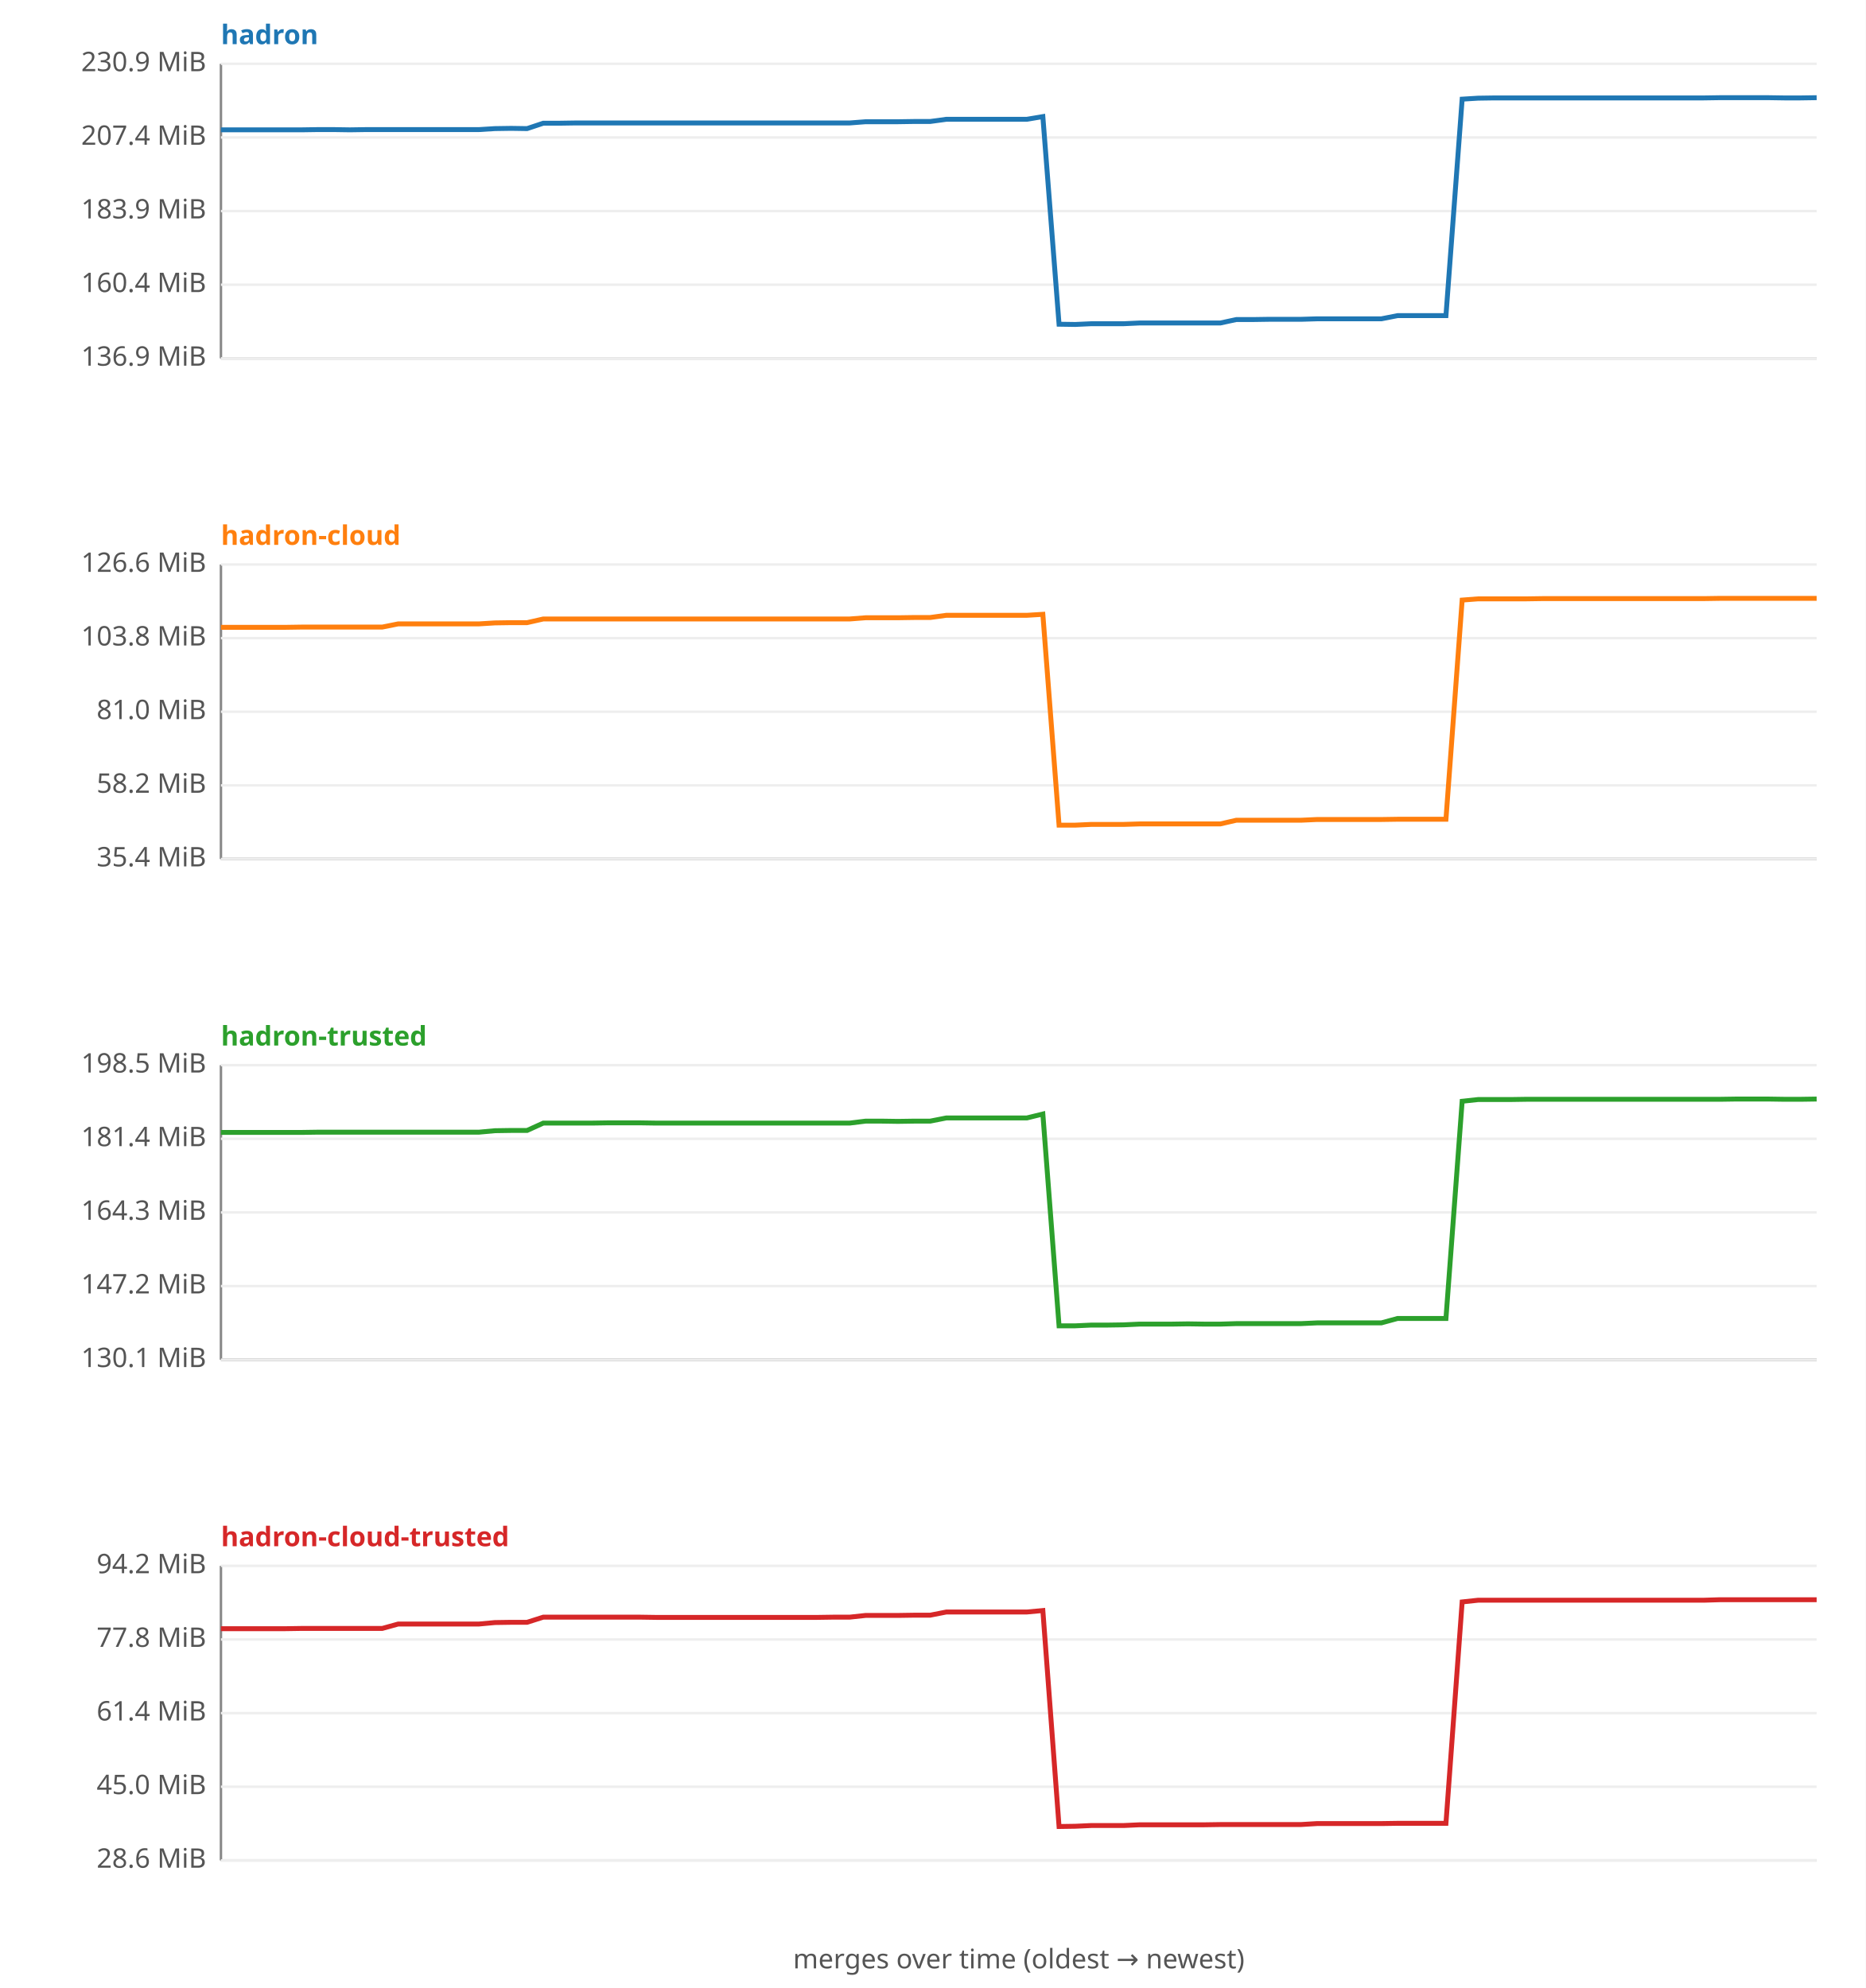
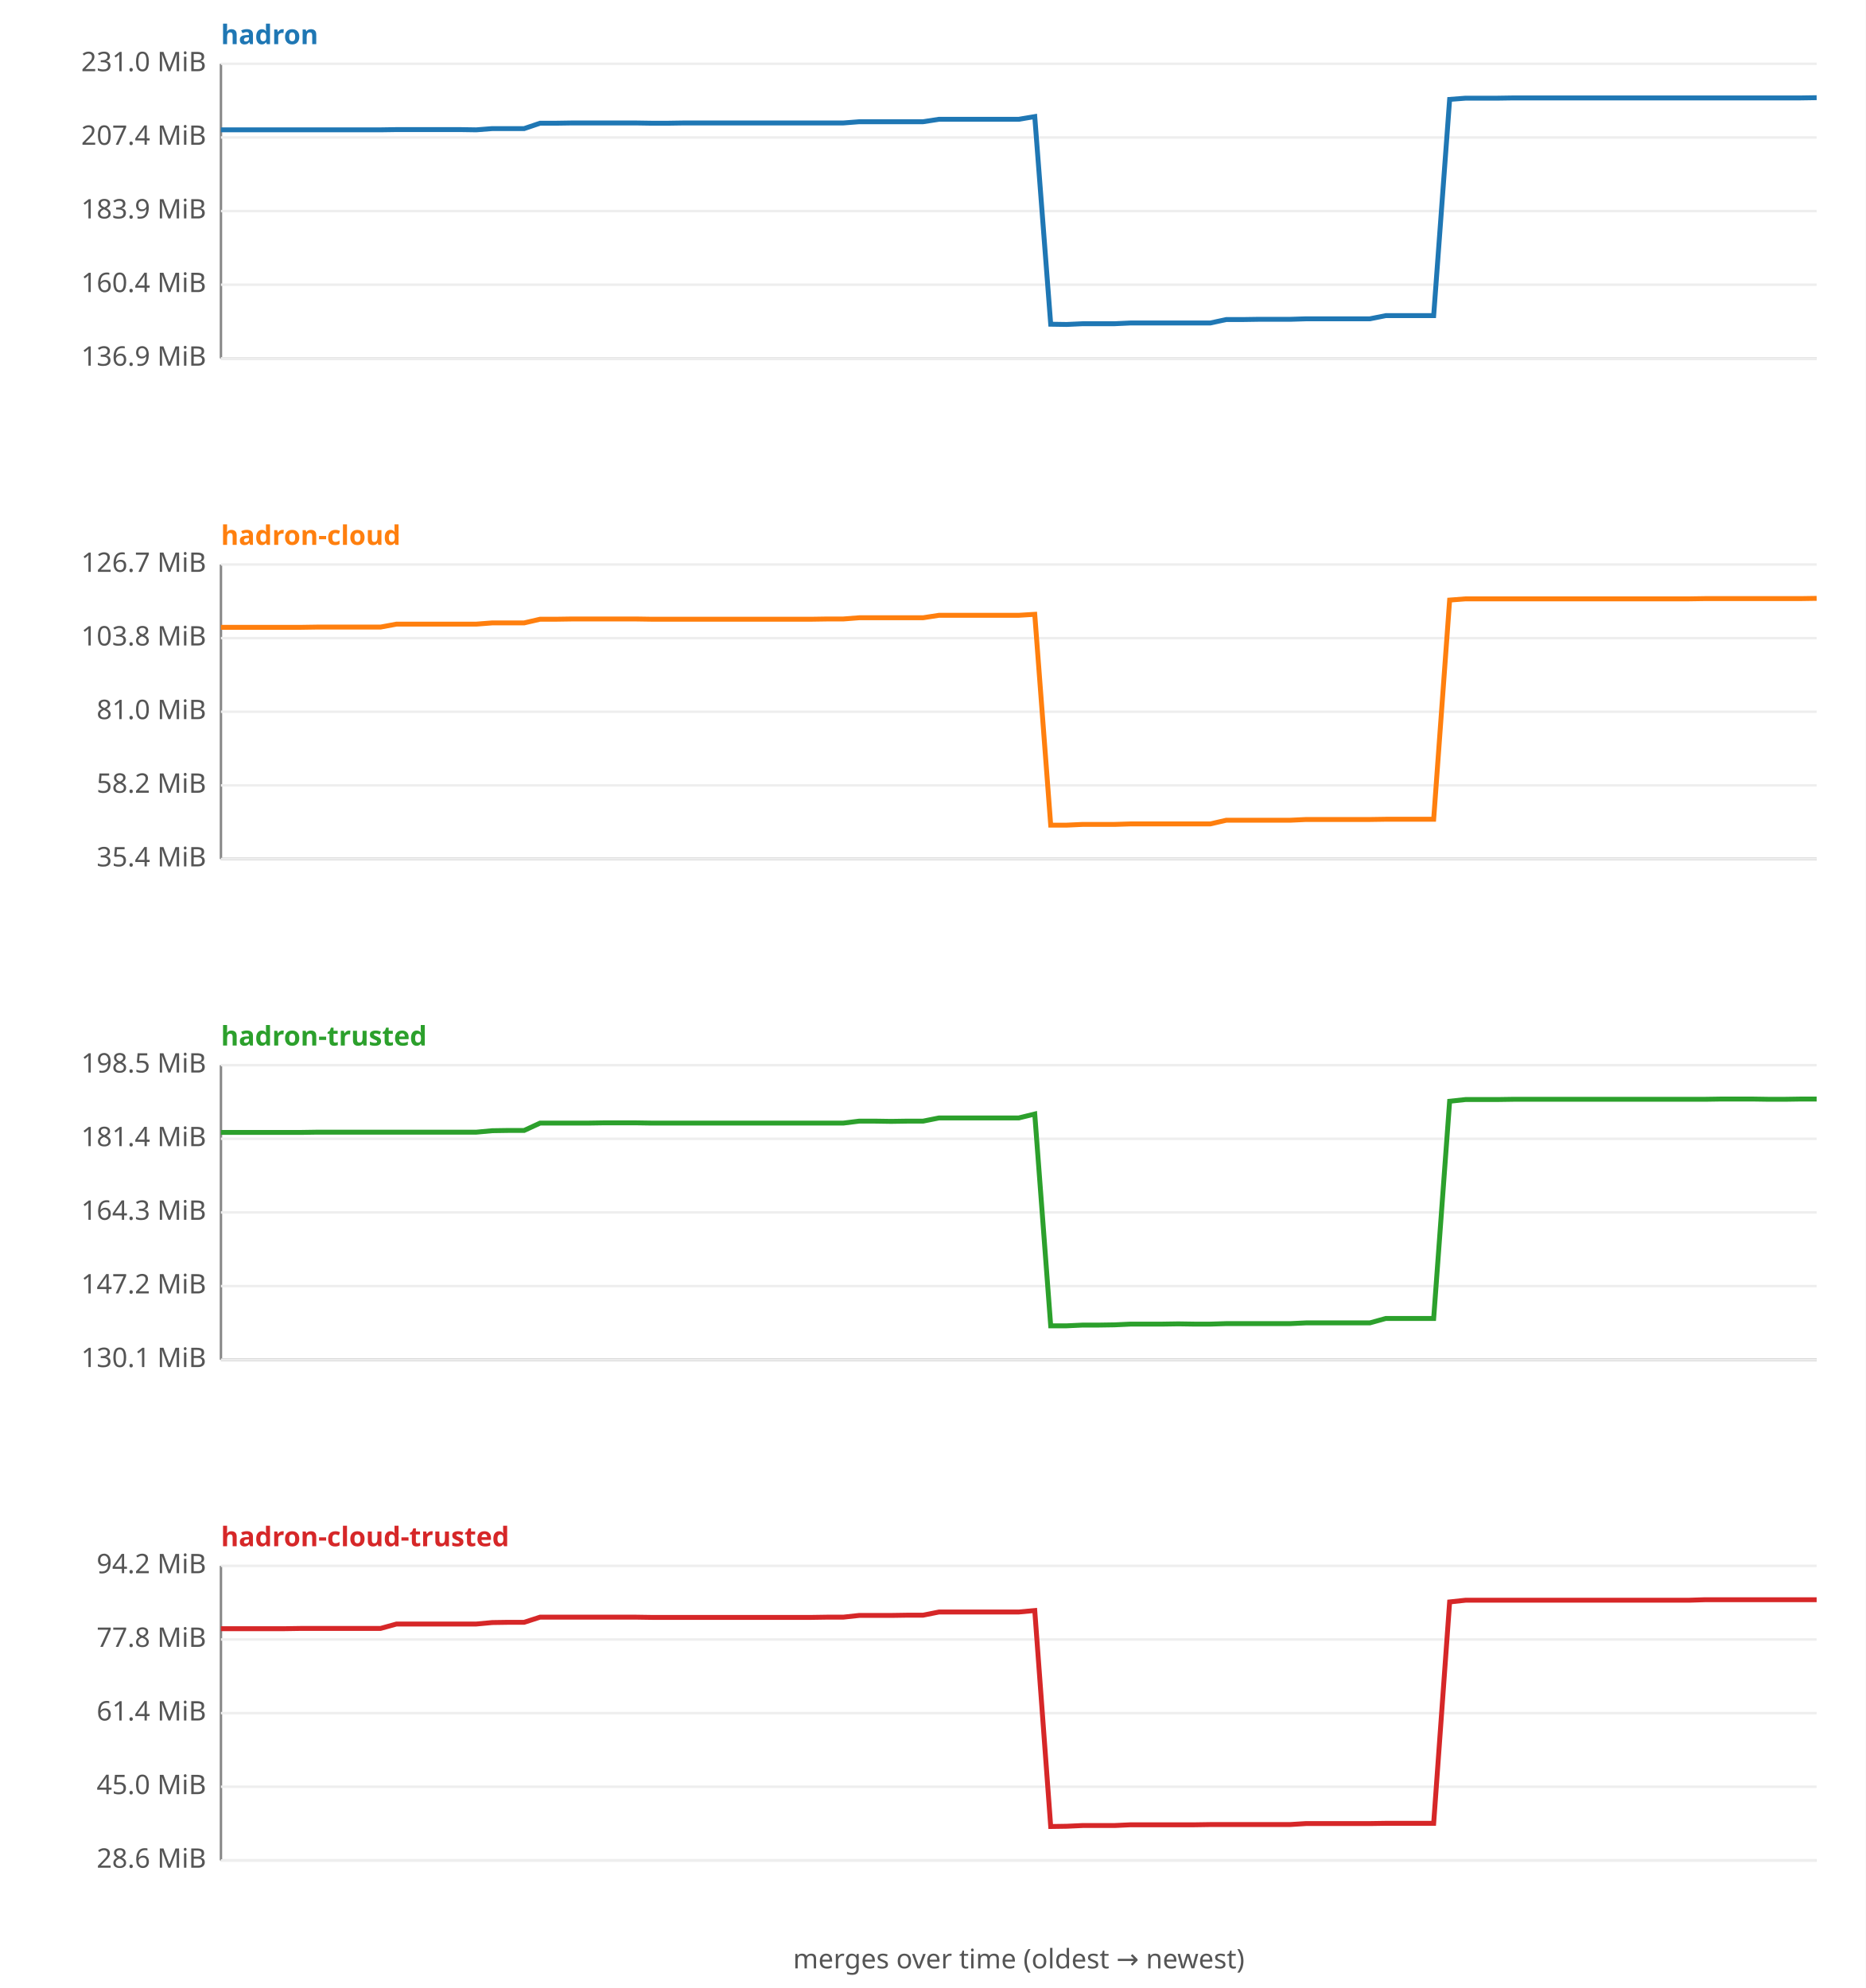
<svg xmlns="http://www.w3.org/2000/svg" width="760" height="810" viewBox="0 0 760 810" font-family="sans-serif" font-size="11">
  <rect width="760" height="810" fill="#ffffff" />
  <text x="90" y="18" fill="#1f77b4" font-weight="bold">hadron</text>
  <line x1="90" y1="26" x2="90" y2="146" stroke="#888" />
  <line x1="90" y1="146" x2="740" y2="146" stroke="#888" />
  <line x1="90" y1="146.0" x2="740" y2="146.0" stroke="#eee" />
  <text x="84" y="149.0" text-anchor="end" fill="#555">136.9 MiB</text>
  <line x1="90" y1="116.0" x2="740" y2="116.0" stroke="#eee" />
  <text x="84" y="119.0" text-anchor="end" fill="#555">160.4 MiB</text>
  <line x1="90" y1="86.0" x2="740" y2="86.0" stroke="#eee" />
  <text x="84" y="89.0" text-anchor="end" fill="#555">183.9 MiB</text>
  <line x1="90" y1="56.0" x2="740" y2="56.0" stroke="#eee" />
  <text x="84" y="59.0" text-anchor="end" fill="#555">207.4 MiB</text>
  <line x1="90" y1="26.0" x2="740" y2="26.0" stroke="#eee" />
-   <text x="84" y="29.0" text-anchor="end" fill="#555">230.9 MiB</text>
-   <polyline fill="none" stroke="#1f77b4" stroke-width="2" points="90.0,52.9 96.6,52.9 103.1,52.9 109.7,52.9 116.3,52.9 122.8,52.9 129.4,52.8 136.0,52.8 142.5,52.9 149.1,52.8 155.7,52.8 162.2,52.8 168.8,52.8 175.4,52.8 181.9,52.8 188.5,52.8 195.1,52.8 201.6,52.4 208.2,52.3 214.7,52.4 221.3,50.2 227.9,50.2 234.4,50.1 241.0,50.1 247.6,50.1 254.1,50.1 260.7,50.1 267.3,50.1 273.8,50.1 280.4,50.1 287.0,50.1 293.5,50.1 300.1,50.1 306.7,50.1 313.2,50.1 319.8,50.1 326.4,50.1 332.9,50.1 339.5,50.1 346.1,50.1 352.6,49.6 359.2,49.6 365.8,49.6 372.3,49.5 378.9,49.5 385.5,48.6 392.0,48.6 398.6,48.6 405.2,48.6 411.7,48.6 418.3,48.6 424.8,47.5 431.4,132.1 438.0,132.2 444.5,131.9 451.1,131.9 457.7,131.9 464.2,131.6 470.8,131.6 477.4,131.6 483.9,131.6 490.5,131.6 497.1,131.6 503.6,130.2 510.2,130.2 516.8,130.1 523.3,130.1 529.9,130.1 536.5,129.9 543.0,129.9 549.6,129.9 556.2,129.9 562.7,129.9 569.3,128.6 575.9,128.6 582.4,128.6 589.0,128.6 595.6,40.4 602.1,40.0 608.7,39.9 615.3,39.9 621.8,39.9 628.4,39.9 634.9,39.9 641.5,39.9 648.1,39.9 654.6,39.9 661.2,39.9 667.8,39.9 674.3,39.9 680.9,39.9 687.5,39.9 694.0,39.9 700.6,39.8 707.2,39.8 713.7,39.8 720.3,39.8 726.9,39.9 733.4,39.9 740.0,39.8 " />
+   <text x="84" y="29.0" text-anchor="end" fill="#555">231.0 MiB</text>
+   <polyline fill="none" stroke="#1f77b4" stroke-width="2" points="90.0,52.9 96.5,52.9 103.0,52.9 109.5,52.9 116.0,52.9 122.5,52.9 129.0,52.9 135.5,52.9 142.0,52.9 148.5,52.9 155.0,52.9 161.5,52.8 168.0,52.8 174.5,52.8 181.0,52.8 187.5,52.8 194.0,52.9 200.5,52.4 207.0,52.4 213.5,52.4 220.0,50.2 226.5,50.2 233.0,50.1 239.5,50.1 246.0,50.1 252.5,50.1 259.0,50.1 265.5,50.2 272.0,50.2 278.5,50.1 285.0,50.1 291.5,50.1 298.0,50.1 304.5,50.1 311.0,50.1 317.5,50.1 324.0,50.1 330.5,50.1 337.0,50.1 343.5,50.1 350.0,49.6 356.5,49.6 363.0,49.6 369.5,49.6 376.0,49.6 382.5,48.6 389.0,48.6 395.5,48.6 402.0,48.6 408.5,48.6 415.0,48.6 421.5,47.5 428.0,132.1 434.5,132.2 441.0,131.9 447.5,131.9 454.0,131.9 460.5,131.6 467.0,131.6 473.5,131.6 480.0,131.6 486.5,131.6 493.0,131.6 499.5,130.2 506.0,130.2 512.5,130.1 519.0,130.1 525.5,130.1 532.0,129.9 538.5,129.9 545.0,129.9 551.5,129.9 558.0,129.9 564.5,128.6 571.0,128.6 577.5,128.6 584.0,128.6 590.5,40.5 597.0,40.0 603.5,40.0 610.0,40.0 616.5,39.9 623.0,39.9 629.5,39.9 636.0,39.9 642.5,39.9 649.0,39.9 655.5,39.9 662.0,39.9 668.5,39.9 675.0,39.9 681.5,39.9 688.0,39.9 694.5,39.9 701.0,39.9 707.5,39.9 714.0,39.9 720.5,39.9 727.0,39.9 733.5,39.9 740.0,39.8 " />
  <text x="90" y="222" fill="#ff7f0e" font-weight="bold">hadron-cloud</text>
  <line x1="90" y1="230" x2="90" y2="350" stroke="#888" />
  <line x1="90" y1="350" x2="740" y2="350" stroke="#888" />
  <line x1="90" y1="350.0" x2="740" y2="350.0" stroke="#eee" />
  <text x="84" y="353.0" text-anchor="end" fill="#555">35.4 MiB</text>
  <line x1="90" y1="320.0" x2="740" y2="320.0" stroke="#eee" />
  <text x="84" y="323.0" text-anchor="end" fill="#555">58.2 MiB</text>
  <line x1="90" y1="290.0" x2="740" y2="290.0" stroke="#eee" />
  <text x="84" y="293.0" text-anchor="end" fill="#555">81.0 MiB</text>
  <line x1="90" y1="260.0" x2="740" y2="260.0" stroke="#eee" />
  <text x="84" y="263.0" text-anchor="end" fill="#555">103.8 MiB</text>
  <line x1="90" y1="230.0" x2="740" y2="230.0" stroke="#eee" />
-   <text x="84" y="233.0" text-anchor="end" fill="#555">126.6 MiB</text>
-   <polyline fill="none" stroke="#ff7f0e" stroke-width="2" points="90.0,255.6 96.6,255.6 103.1,255.6 109.7,255.6 116.3,255.6 122.8,255.5 129.4,255.5 136.0,255.5 142.5,255.5 149.1,255.5 155.7,255.5 162.2,254.2 168.8,254.2 175.4,254.2 181.9,254.2 188.5,254.2 195.1,254.2 201.6,253.8 208.2,253.7 214.7,253.7 221.3,252.2 227.9,252.2 234.4,252.2 241.0,252.2 247.6,252.2 254.1,252.2 260.7,252.2 267.3,252.2 273.8,252.2 280.4,252.2 287.0,252.2 293.5,252.2 300.1,252.2 306.7,252.2 313.2,252.2 319.8,252.2 326.4,252.2 332.9,252.2 339.5,252.2 346.1,252.2 352.6,251.7 359.2,251.7 365.8,251.7 372.3,251.6 378.9,251.6 385.5,250.7 392.0,250.7 398.6,250.7 405.2,250.7 411.7,250.7 418.3,250.7 424.8,250.3 431.4,336.2 438.0,336.2 444.5,335.9 451.1,335.9 457.7,335.9 464.2,335.7 470.8,335.7 477.4,335.7 483.9,335.7 490.5,335.7 497.1,335.7 503.6,334.2 510.2,334.2 516.8,334.2 523.3,334.2 529.9,334.2 536.5,333.9 543.0,333.9 549.6,333.9 556.2,333.9 562.7,333.9 569.3,333.8 575.9,333.8 582.4,333.8 589.0,333.8 595.6,244.5 602.1,244.0 608.7,244.0 615.3,244.0 621.8,244.0 628.4,243.9 634.9,243.9 641.5,243.9 648.1,243.9 654.6,243.9 661.2,243.9 667.8,243.9 674.3,243.9 680.9,243.9 687.5,243.9 694.0,243.9 700.6,243.8 707.2,243.8 713.7,243.8 720.3,243.8 726.9,243.8 733.4,243.8 740.0,243.8 " />
+   <text x="84" y="233.0" text-anchor="end" fill="#555">126.7 MiB</text>
+   <polyline fill="none" stroke="#ff7f0e" stroke-width="2" points="90.0,255.6 96.5,255.6 103.0,255.6 109.5,255.6 116.0,255.6 122.5,255.6 129.0,255.5 135.5,255.5 142.0,255.5 148.5,255.5 155.0,255.5 161.5,254.3 168.0,254.3 174.5,254.3 181.0,254.3 187.5,254.3 194.0,254.3 200.5,253.8 207.0,253.8 213.5,253.8 220.0,252.3 226.5,252.3 233.0,252.2 239.5,252.2 246.0,252.2 252.5,252.2 259.0,252.2 265.5,252.3 272.0,252.3 278.5,252.3 285.0,252.3 291.5,252.3 298.0,252.3 304.5,252.3 311.0,252.3 317.5,252.3 324.0,252.3 330.5,252.3 337.0,252.2 343.5,252.2 350.0,251.7 356.5,251.7 363.0,251.7 369.5,251.7 376.0,251.7 382.5,250.7 389.0,250.7 395.5,250.7 402.0,250.7 408.5,250.7 415.0,250.7 421.5,250.3 428.0,336.2 434.5,336.2 441.0,335.9 447.5,335.9 454.0,335.9 460.5,335.7 467.0,335.7 473.5,335.7 480.0,335.7 486.5,335.7 493.0,335.7 499.5,334.2 506.0,334.2 512.5,334.2 519.0,334.2 525.5,334.2 532.0,333.9 538.5,333.9 545.0,333.9 551.5,333.9 558.0,333.9 564.5,333.8 571.0,333.8 577.5,333.8 584.0,333.8 590.5,244.5 597.0,244.0 603.5,244.0 610.0,244.0 616.5,244.0 623.0,244.0 629.5,244.0 636.0,244.0 642.5,244.0 649.0,244.0 655.5,244.0 662.0,244.0 668.5,244.0 675.0,244.0 681.5,244.0 688.0,244.0 694.5,243.9 701.0,243.9 707.5,243.9 714.0,243.9 720.5,243.9 727.0,243.9 733.5,243.9 740.0,243.8 " />
  <text x="90" y="426" fill="#2ca02c" font-weight="bold">hadron-trusted</text>
  <line x1="90" y1="434" x2="90" y2="554" stroke="#888" />
  <line x1="90" y1="554" x2="740" y2="554" stroke="#888" />
  <line x1="90" y1="554.0" x2="740" y2="554.0" stroke="#eee" />
  <text x="84" y="557.0" text-anchor="end" fill="#555">130.1 MiB</text>
  <line x1="90" y1="524.0" x2="740" y2="524.0" stroke="#eee" />
  <text x="84" y="527.0" text-anchor="end" fill="#555">147.2 MiB</text>
  <line x1="90" y1="494.0" x2="740" y2="494.0" stroke="#eee" />
  <text x="84" y="497.0" text-anchor="end" fill="#555">164.3 MiB</text>
  <line x1="90" y1="464.0" x2="740" y2="464.0" stroke="#eee" />
  <text x="84" y="467.0" text-anchor="end" fill="#555">181.4 MiB</text>
  <line x1="90" y1="434.0" x2="740" y2="434.0" stroke="#eee" />
  <text x="84" y="437.0" text-anchor="end" fill="#555">198.5 MiB</text>
-   <polyline fill="none" stroke="#2ca02c" stroke-width="2" points="90.0,461.4 96.6,461.4 103.1,461.4 109.7,461.4 116.3,461.4 122.8,461.4 129.4,461.3 136.0,461.3 142.5,461.3 149.1,461.3 155.7,461.3 162.2,461.3 168.8,461.3 175.4,461.3 181.9,461.3 188.5,461.3 195.1,461.3 201.6,460.7 208.2,460.6 214.7,460.6 221.3,457.6 227.9,457.6 234.4,457.6 241.0,457.6 247.6,457.5 254.1,457.5 260.7,457.5 267.3,457.6 273.8,457.6 280.4,457.6 287.0,457.6 293.5,457.6 300.1,457.6 306.7,457.6 313.2,457.6 319.8,457.6 326.4,457.6 332.9,457.6 339.5,457.6 346.1,457.6 352.6,456.8 359.2,456.8 365.8,456.9 372.3,456.8 378.9,456.8 385.5,455.5 392.0,455.5 398.6,455.5 405.2,455.5 411.7,455.5 418.3,455.5 424.8,453.9 431.4,540.2 438.0,540.2 444.5,539.9 451.1,539.9 457.7,539.8 464.2,539.5 470.8,539.5 477.4,539.5 483.9,539.4 490.5,539.5 497.1,539.5 503.6,539.3 510.2,539.3 516.8,539.3 523.3,539.3 529.9,539.3 536.5,539.0 543.0,539.0 549.6,539.0 556.2,539.0 562.7,539.0 569.3,537.2 575.9,537.2 582.4,537.2 589.0,537.2 595.6,448.7 602.1,448.0 608.7,448.0 615.3,448.0 621.8,447.9 628.4,447.9 634.9,447.9 641.5,447.9 648.1,447.9 654.6,447.9 661.2,447.9 667.8,447.9 674.3,447.9 680.9,447.9 687.5,447.9 694.0,447.9 700.6,447.9 707.2,447.8 713.7,447.8 720.3,447.8 726.9,447.9 733.4,447.9 740.0,447.8 " />
+   <polyline fill="none" stroke="#2ca02c" stroke-width="2" points="90.0,461.4 96.5,461.4 103.0,461.4 109.5,461.4 116.0,461.4 122.5,461.4 129.0,461.3 135.5,461.3 142.0,461.3 148.5,461.3 155.0,461.3 161.5,461.3 168.0,461.3 174.5,461.3 181.0,461.3 187.5,461.3 194.0,461.3 200.5,460.7 207.0,460.6 213.5,460.6 220.0,457.6 226.5,457.6 233.0,457.6 239.5,457.6 246.0,457.5 252.5,457.5 259.0,457.5 265.5,457.6 272.0,457.6 278.5,457.6 285.0,457.6 291.5,457.6 298.0,457.6 304.5,457.6 311.0,457.6 317.5,457.6 324.0,457.6 330.5,457.6 337.0,457.6 343.5,457.6 350.0,456.8 356.5,456.8 363.0,456.9 369.5,456.8 376.0,456.8 382.5,455.5 389.0,455.5 395.5,455.5 402.0,455.5 408.5,455.5 415.0,455.5 421.5,453.9 428.0,540.2 434.5,540.2 441.0,539.9 447.5,539.9 454.0,539.8 460.5,539.5 467.0,539.5 473.5,539.5 480.0,539.4 486.5,539.5 493.0,539.5 499.5,539.3 506.0,539.3 512.5,539.3 519.0,539.3 525.5,539.3 532.0,539.0 538.5,539.0 545.0,539.0 551.5,539.0 558.0,539.0 564.5,537.2 571.0,537.2 577.5,537.2 584.0,537.2 590.5,448.7 597.0,448.0 603.5,448.0 610.0,448.0 616.5,447.9 623.0,447.9 629.5,447.9 636.0,447.9 642.5,447.9 649.0,447.9 655.5,447.9 662.0,447.9 668.5,447.9 675.0,447.9 681.5,447.9 688.0,447.9 694.5,447.9 701.0,447.8 707.5,447.8 714.0,447.8 720.5,447.9 727.0,447.9 733.5,447.8 740.0,447.8 " />
  <text x="90" y="630" fill="#d62728" font-weight="bold">hadron-cloud-trusted</text>
  <line x1="90" y1="638" x2="90" y2="758" stroke="#888" />
  <line x1="90" y1="758" x2="740" y2="758" stroke="#888" />
  <line x1="90" y1="758.0" x2="740" y2="758.0" stroke="#eee" />
  <text x="84" y="761.0" text-anchor="end" fill="#555">28.6 MiB</text>
  <line x1="90" y1="728.0" x2="740" y2="728.0" stroke="#eee" />
  <text x="84" y="731.0" text-anchor="end" fill="#555">45.0 MiB</text>
  <line x1="90" y1="698.0" x2="740" y2="698.0" stroke="#eee" />
  <text x="84" y="701.0" text-anchor="end" fill="#555">61.4 MiB</text>
  <line x1="90" y1="668.0" x2="740" y2="668.0" stroke="#eee" />
  <text x="84" y="671.0" text-anchor="end" fill="#555">77.8 MiB</text>
  <line x1="90" y1="638.0" x2="740" y2="638.0" stroke="#eee" />
  <text x="84" y="641.0" text-anchor="end" fill="#555">94.2 MiB</text>
-   <polyline fill="none" stroke="#d62728" stroke-width="2" points="90.0,663.6 96.6,663.6 103.1,663.6 109.7,663.6 116.3,663.6 122.8,663.5 129.4,663.5 136.0,663.5 142.5,663.5 149.1,663.5 155.7,663.5 162.2,661.7 168.8,661.7 175.4,661.7 181.9,661.7 188.5,661.7 195.1,661.7 201.6,661.1 208.2,661.0 214.7,661.0 221.3,658.9 227.9,658.9 234.4,658.9 241.0,658.9 247.6,658.9 254.1,658.9 260.7,658.9 267.3,659.0 273.8,659.0 280.4,659.0 287.0,659.0 293.5,659.0 300.1,659.0 306.7,659.0 313.2,659.0 319.8,659.0 326.4,659.0 332.9,659.0 339.5,658.9 346.1,658.9 352.6,658.2 359.2,658.2 365.8,658.2 372.3,658.1 378.9,658.1 385.5,656.8 392.0,656.8 398.6,656.8 405.2,656.8 411.7,656.8 418.3,656.8 424.8,656.2 431.4,744.2 438.0,744.1 444.5,743.8 451.1,743.8 457.7,743.8 464.2,743.5 470.8,743.5 477.4,743.5 483.9,743.5 490.5,743.5 497.1,743.4 503.6,743.4 510.2,743.4 516.8,743.4 523.3,743.4 529.9,743.4 536.5,743.0 543.0,743.0 549.6,743.0 556.2,743.0 562.7,743.0 569.3,742.9 575.9,742.9 582.4,742.9 589.0,742.9 595.6,652.7 602.1,652.0 608.7,652.0 615.3,652.0 621.8,652.0 628.4,652.0 634.9,652.0 641.5,652.0 648.1,652.0 654.6,652.0 661.2,652.0 667.8,652.0 674.3,652.0 680.9,652.0 687.5,652.0 694.0,652.0 700.6,651.8 707.2,651.8 713.7,651.8 720.3,651.8 726.9,651.8 733.4,651.8 740.0,651.8 " />
+   <polyline fill="none" stroke="#d62728" stroke-width="2" points="90.0,663.6 96.5,663.6 103.0,663.6 109.5,663.6 116.0,663.6 122.5,663.5 129.0,663.5 135.5,663.5 142.0,663.5 148.5,663.5 155.0,663.5 161.5,661.7 168.0,661.7 174.5,661.7 181.0,661.7 187.5,661.7 194.0,661.7 200.5,661.1 207.0,661.0 213.5,661.0 220.0,658.9 226.5,658.9 233.0,658.9 239.5,658.9 246.0,658.9 252.5,658.9 259.0,658.9 265.5,659.0 272.0,659.0 278.5,659.0 285.0,659.0 291.5,659.0 298.0,659.0 304.5,659.0 311.0,659.0 317.5,659.0 324.0,659.0 330.5,659.0 337.0,658.9 343.5,658.9 350.0,658.2 356.5,658.2 363.0,658.2 369.5,658.1 376.0,658.1 382.5,656.8 389.0,656.8 395.5,656.8 402.0,656.8 408.5,656.8 415.0,656.8 421.5,656.2 428.0,744.2 434.5,744.1 441.0,743.8 447.5,743.8 454.0,743.8 460.5,743.5 467.0,743.5 473.5,743.5 480.0,743.5 486.5,743.5 493.0,743.4 499.5,743.4 506.0,743.4 512.5,743.4 519.0,743.4 525.5,743.4 532.0,743.0 538.5,743.0 545.0,743.0 551.5,743.0 558.0,743.0 564.5,742.9 571.0,742.9 577.5,742.9 584.0,742.9 590.5,652.7 597.0,652.0 603.5,652.0 610.0,652.0 616.5,652.0 623.0,652.0 629.5,652.0 636.0,652.0 642.5,652.0 649.0,652.0 655.5,652.0 662.0,652.0 668.5,652.0 675.0,652.0 681.5,652.0 688.0,652.0 694.5,651.8 701.0,651.8 707.5,651.8 714.0,651.8 720.5,651.8 727.0,651.8 733.5,651.8 740.0,651.8 " />
  <text x="415" y="802" text-anchor="middle" fill="#555">merges over time (oldest → newest)</text>
</svg>
